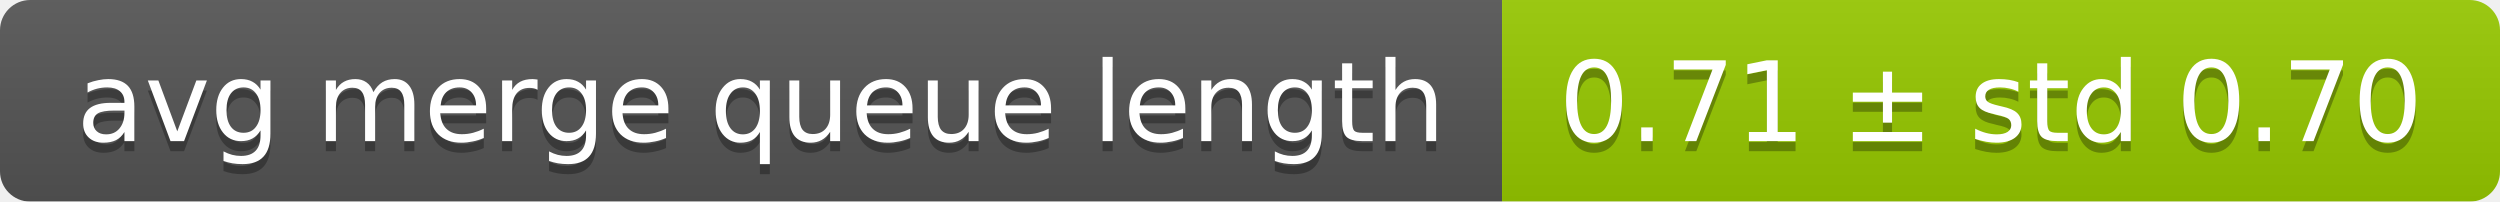
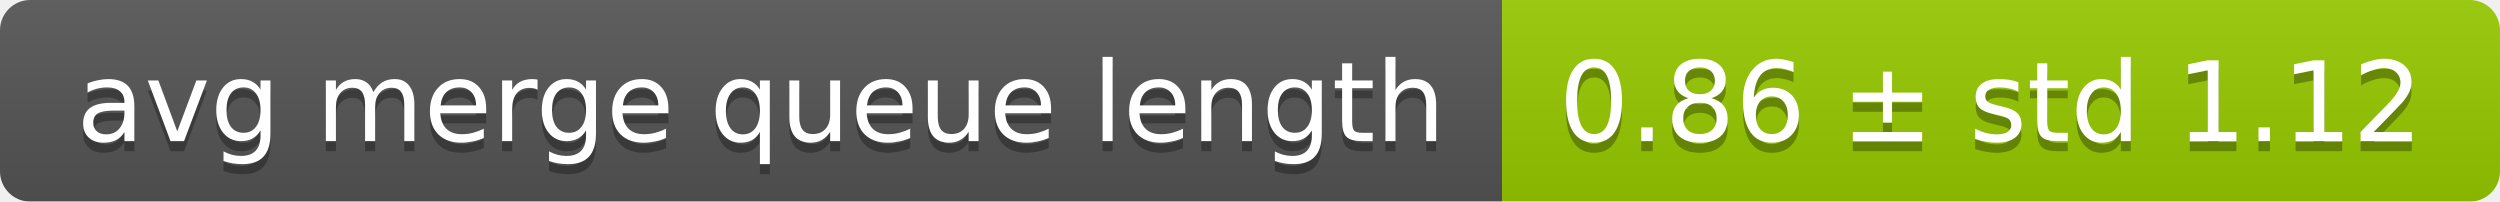
<svg xmlns="http://www.w3.org/2000/svg" width="248" height="20">
  <linearGradient id="smooth" x2="0" y2="100%">
    <stop offset="0" stop-color="#bbb" stop-opacity=".1" />
    <stop offset="1" stop-opacity=".1" />
  </linearGradient>
  <mask id="round">
    <rect width="248" height="20" rx="3" fill="#fff" />
  </mask>
  <g mask="url(#round)">
    <rect width="149" height="20" fill="#555" />
    <rect x="149" width="99" height="20" fill="#97ca00" />
    <rect width="248" height="20" fill="url(#smooth)" />
  </g>
  <g fill="#fff" text-anchor="middle" font-family="DejaVu Sans,Verdana,Geneva,sans-serif" font-size="11">
    <text x="75.5" y="15" fill="#010101" fill-opacity=".3">avg merge queue length</text>
    <text x="75.5" y="14">avg merge queue length</text>
-     <text x="197.5" y="15" fill="#010101" fill-opacity=".3">0.71 ± std 0.70</text>
-     <text x="197.5" y="14">0.71 ± std 0.70</text>
+     <text x="197.5" y="15" fill="#010101" fill-opacity=".3">0.86 ± std 1.12</text>
+     <text x="197.5" y="14">0.86 ± std 1.12</text>
  </g>
</svg>
